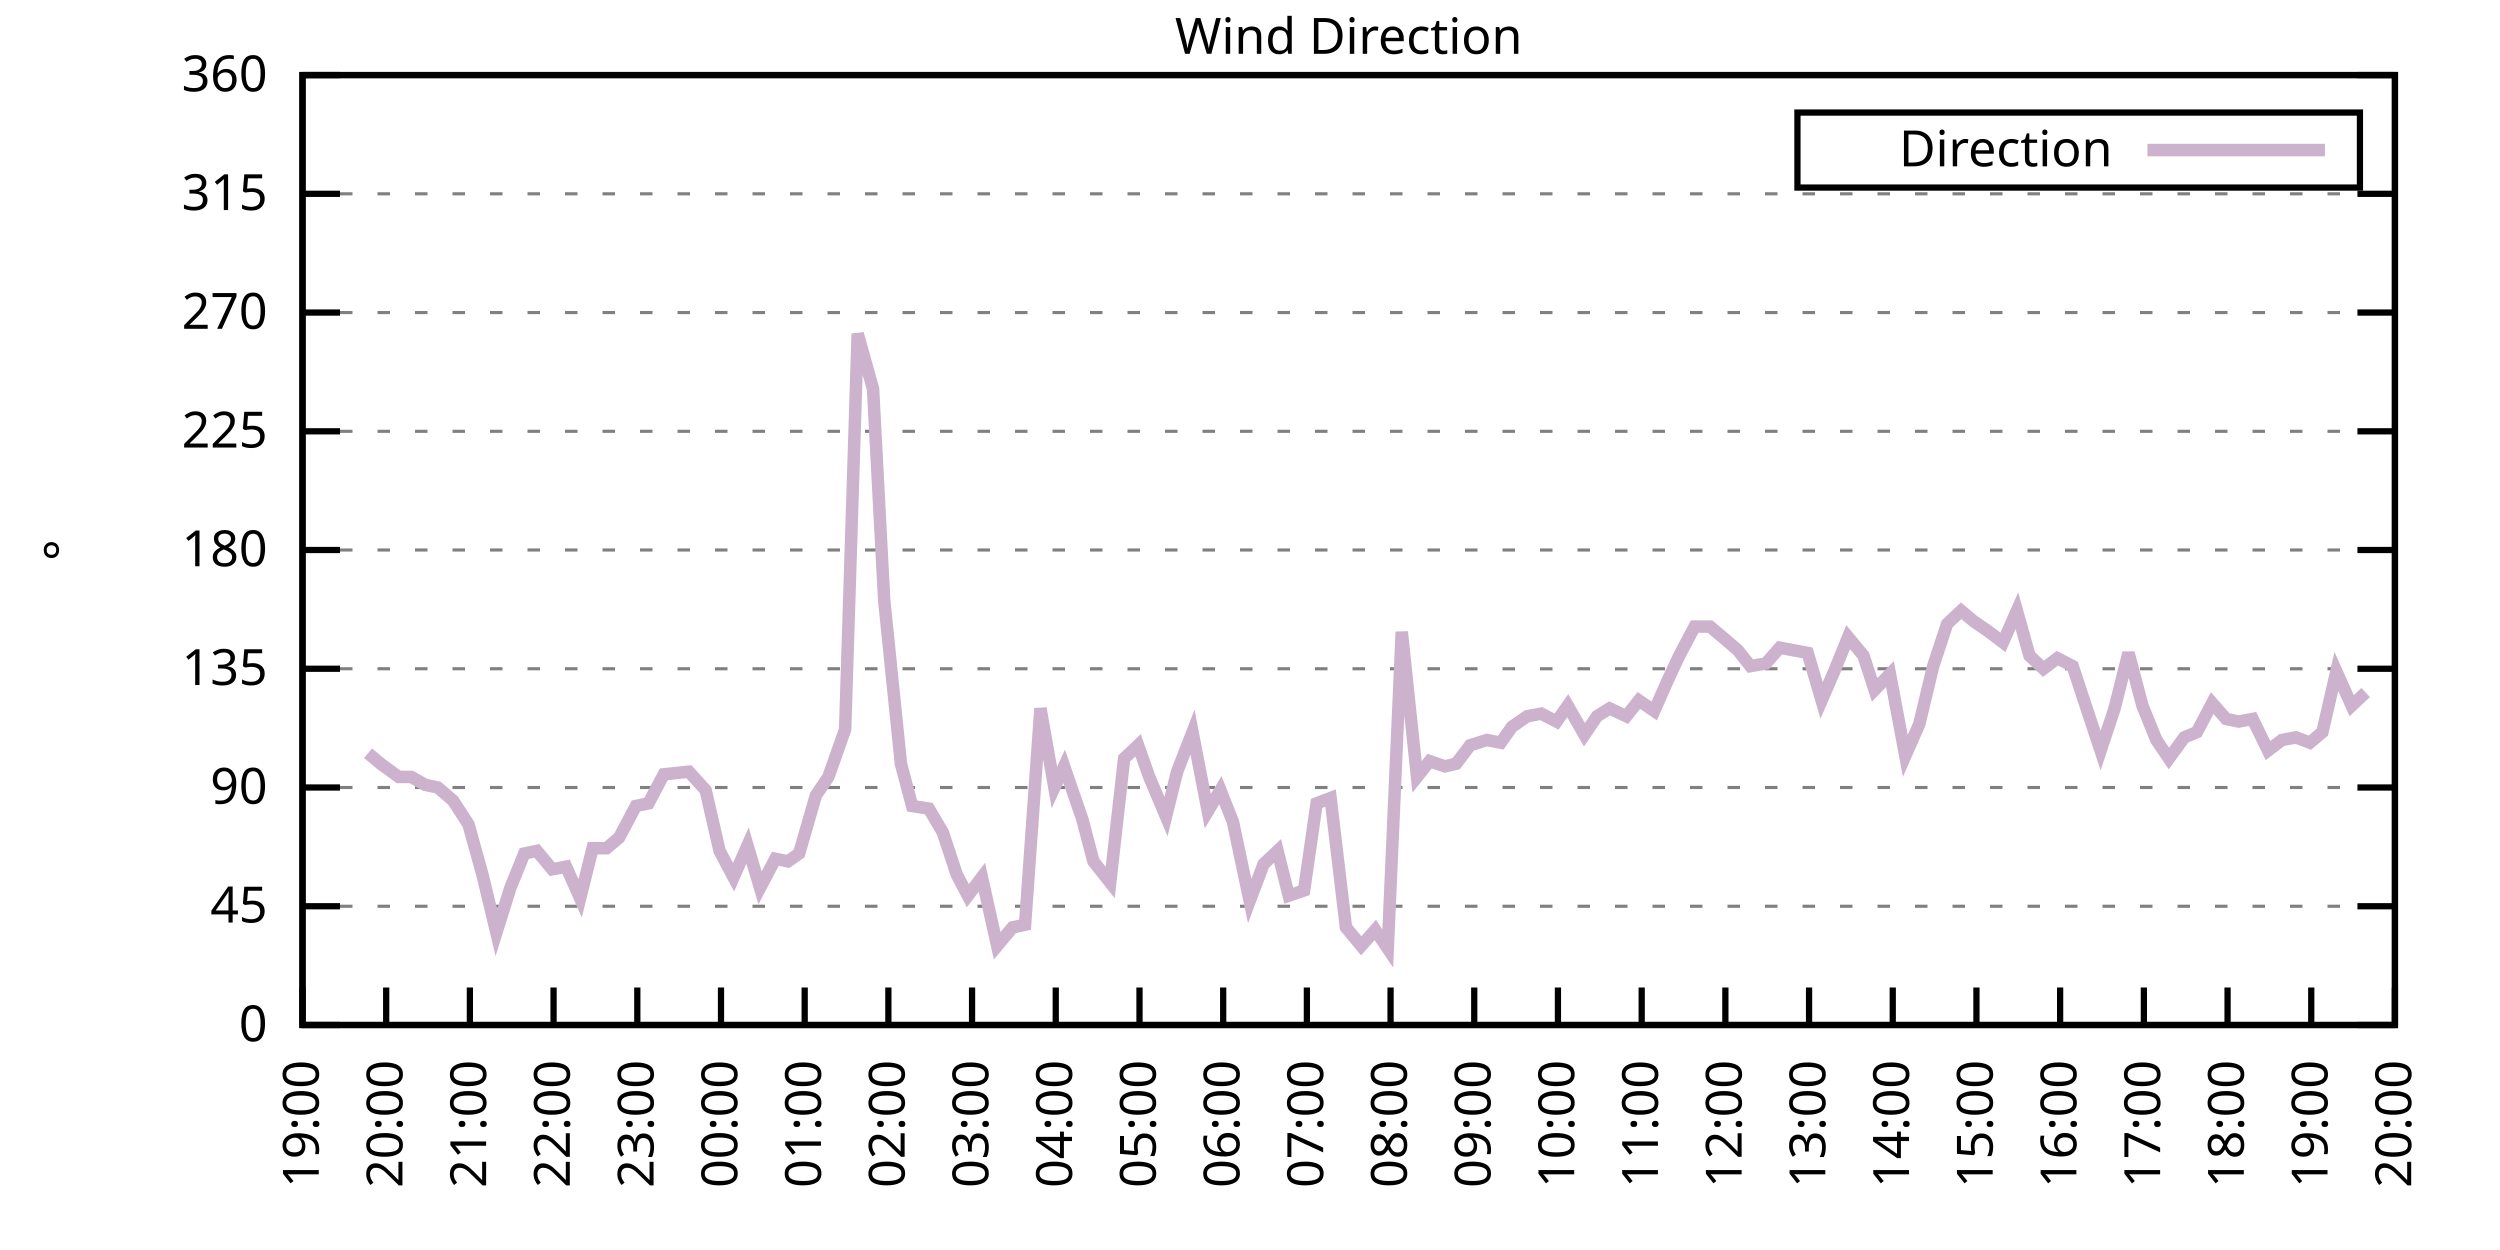
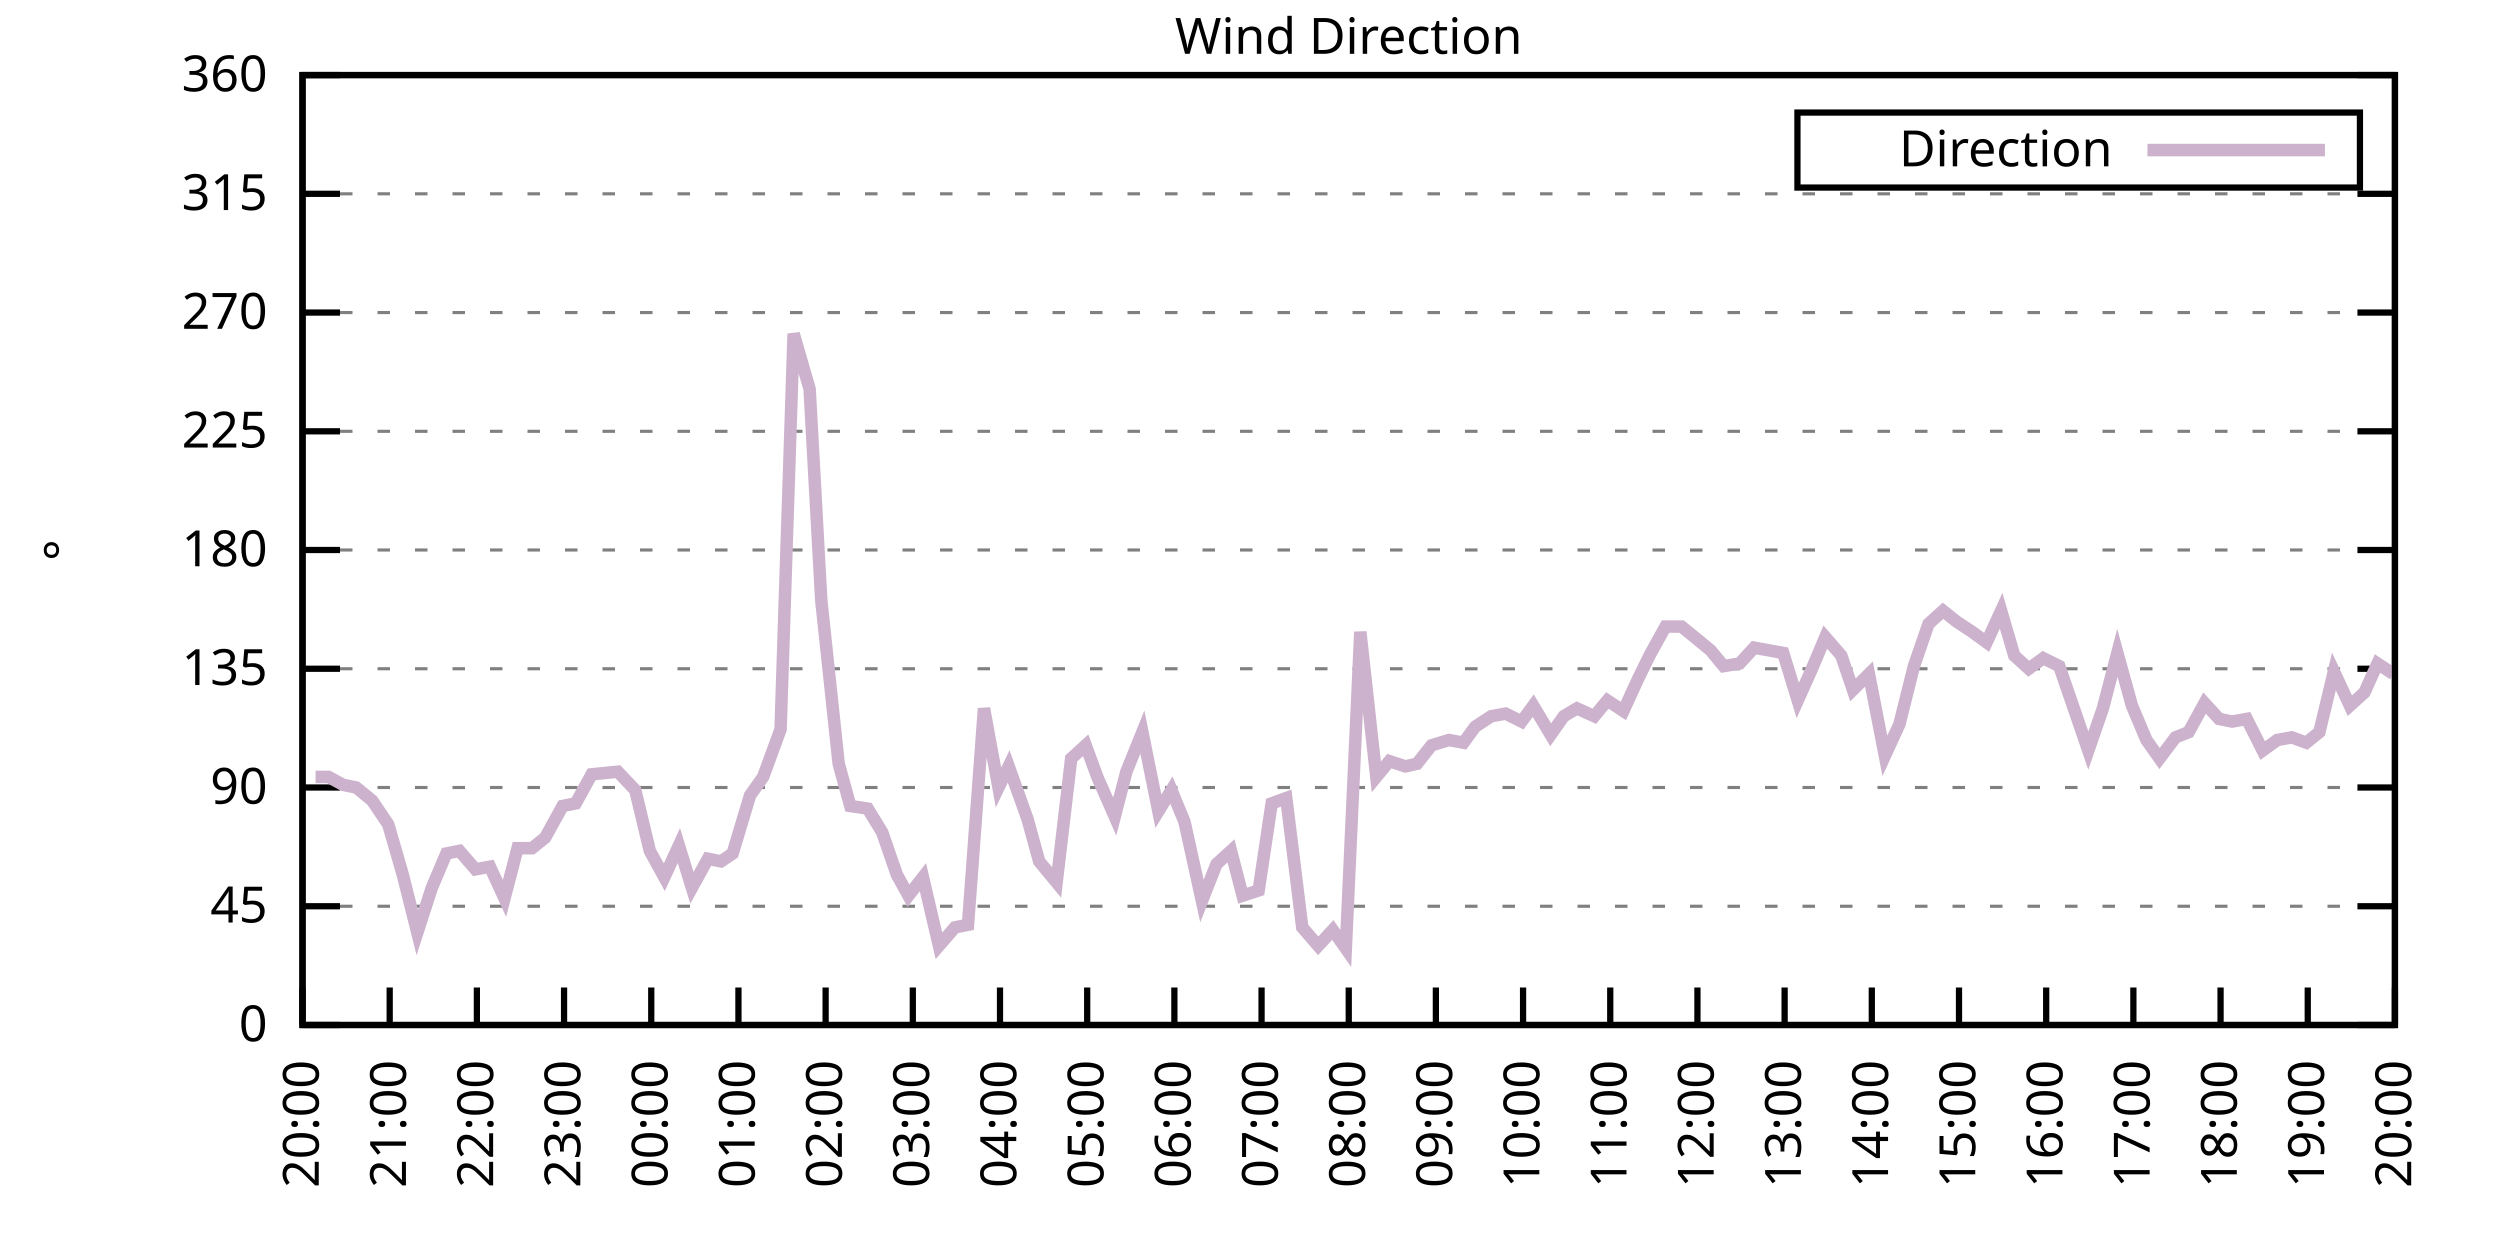
<svg xmlns="http://www.w3.org/2000/svg" xmlns:xlink="http://www.w3.org/1999/xlink" width="400" height="200" viewBox="0 0 400 200">
  <g id="gnuplot_canvas">
    <rect x="0" y="0" width="400" height="200" fill="none" />
    <defs>
      <circle id="gpDot" r="0.5" stroke-width="0.5" stroke="currentColor" />
      <path id="gpPt0" stroke-width="0.333" stroke="currentColor" d="M-1,0 h2 M0,-1 v2" />
      <path id="gpPt1" stroke-width="0.333" stroke="currentColor" d="M-1,-1 L1,1 M1,-1 L-1,1" />
      <path id="gpPt2" stroke-width="0.333" stroke="currentColor" d="M-1,0 L1,0 M0,-1 L0,1 M-1,-1 L1,1 M-1,1 L1,-1" />
      <rect id="gpPt3" stroke-width="0.333" stroke="currentColor" x="-1" y="-1" width="2" height="2" />
      <rect id="gpPt4" stroke-width="0.333" stroke="currentColor" fill="currentColor" x="-1" y="-1" width="2" height="2" />
      <circle id="gpPt5" stroke-width="0.333" stroke="currentColor" cx="0" cy="0" r="1" />
      <use xlink:href="#gpPt5" id="gpPt6" fill="currentColor" stroke="none" />
      <path id="gpPt7" stroke-width="0.333" stroke="currentColor" d="M0,-1.33 L-1.33,0.67 L1.33,0.67 z" />
      <use xlink:href="#gpPt7" id="gpPt8" fill="currentColor" stroke="none" />
      <use xlink:href="#gpPt7" id="gpPt9" stroke="currentColor" transform="rotate(180)" />
      <use xlink:href="#gpPt9" id="gpPt10" fill="currentColor" stroke="none" />
      <use xlink:href="#gpPt3" id="gpPt11" stroke="currentColor" transform="rotate(45)" />
      <use xlink:href="#gpPt11" id="gpPt12" fill="currentColor" stroke="none" />
      <path id="gpPt13" stroke-width="0.333" stroke="currentColor" d="M0,1.330 L1.265,0.411 L0.782,-1.067 L-0.782,-1.076 L-1.265,0.411 z" />
      <use xlink:href="#gpPt13" id="gpPt14" fill="currentColor" stroke="none" />
      <filter id="textbox" filterUnits="objectBoundingBox" x="0" y="0" height="1" width="1">
        <feFlood flood-color="white" flood-opacity="1" result="bgnd" />
        <feComposite in="SourceGraphic" in2="bgnd" operator="atop" />
      </filter>
      <filter id="greybox" filterUnits="objectBoundingBox" x="0" y="0" height="1" width="1">
        <feFlood flood-color="lightgrey" flood-opacity="1" result="grey" />
        <feComposite in="SourceGraphic" in2="grey" operator="atop" />
      </filter>
    </defs>
    <g fill="none" color="white" stroke="currentColor" stroke-width="1.00" stroke-linecap="butt" stroke-linejoin="miter">
</g>
    <g fill="none" color="black" stroke="currentColor" stroke-width="1.00" stroke-linecap="butt" stroke-linejoin="miter">
      <g stroke="none" shape-rendering="crispEdges">
        <polygon fill="rgb(255, 255, 255)" points="48.40,164.00 383.18,164.00 383.18,12.02 48.40,12.02 " />
      </g>
    </g>
    <g fill="none" color="black" stroke="currentColor" stroke-width="1.00" stroke-linecap="butt" stroke-linejoin="miter">
</g>
    <g fill="none" color="black" stroke="black" stroke-width="0.50" stroke-linecap="butt" stroke-linejoin="miter">
</g>
    <g fill="none" color="gray" stroke="currentColor" stroke-width="0.50" stroke-linecap="butt" stroke-linejoin="miter">
      <path stroke="gray" stroke-dasharray="2,4" class="gridline" d="M48.40,164.00 L383.19,164.00  " />
    </g>
    <g fill="none" color="gray" stroke="gray" stroke-width="1.00" stroke-linecap="butt" stroke-linejoin="miter">
</g>
    <g fill="none" color="black" stroke="currentColor" stroke-width="1.00" stroke-linecap="butt" stroke-linejoin="miter">
      <path stroke="black" d="M48.40,164.00 L54.40,164.00 M383.19,164.00 L377.19,164.00  " />
      <g transform="translate(42.80,166.60)" stroke="none" fill="black" font-family="Sans" font-size="8.00" text-anchor="end">
        <text>
          <tspan font-family="Sans"> 0</tspan>
        </text>
      </g>
    </g>
    <g fill="none" color="black" stroke="currentColor" stroke-width="1.00" stroke-linecap="butt" stroke-linejoin="miter">
</g>
    <g fill="none" color="black" stroke="black" stroke-width="0.50" stroke-linecap="butt" stroke-linejoin="miter">
</g>
    <g fill="none" color="gray" stroke="currentColor" stroke-width="0.50" stroke-linecap="butt" stroke-linejoin="miter">
      <path stroke="gray" stroke-dasharray="2,4" class="gridline" d="M48.40,145.00 L383.19,145.00  " />
    </g>
    <g fill="none" color="gray" stroke="gray" stroke-width="1.00" stroke-linecap="butt" stroke-linejoin="miter">
</g>
    <g fill="none" color="black" stroke="currentColor" stroke-width="1.00" stroke-linecap="butt" stroke-linejoin="miter">
      <path stroke="black" d="M48.40,145.00 L54.40,145.00 M383.19,145.00 L377.19,145.00  " />
      <g transform="translate(42.80,147.60)" stroke="none" fill="black" font-family="Sans" font-size="8.00" text-anchor="end">
        <text>
          <tspan font-family="Sans"> 45</tspan>
        </text>
      </g>
    </g>
    <g fill="none" color="black" stroke="currentColor" stroke-width="1.00" stroke-linecap="butt" stroke-linejoin="miter">
</g>
    <g fill="none" color="black" stroke="black" stroke-width="0.50" stroke-linecap="butt" stroke-linejoin="miter">
</g>
    <g fill="none" color="gray" stroke="currentColor" stroke-width="0.50" stroke-linecap="butt" stroke-linejoin="miter">
      <path stroke="gray" stroke-dasharray="2,4" class="gridline" d="M48.40,126.00 L383.19,126.00  " />
    </g>
    <g fill="none" color="gray" stroke="gray" stroke-width="1.00" stroke-linecap="butt" stroke-linejoin="miter">
</g>
    <g fill="none" color="black" stroke="currentColor" stroke-width="1.00" stroke-linecap="butt" stroke-linejoin="miter">
      <path stroke="black" d="M48.40,126.00 L54.40,126.00 M383.19,126.00 L377.19,126.00  " />
      <g transform="translate(42.80,128.60)" stroke="none" fill="black" font-family="Sans" font-size="8.00" text-anchor="end">
        <text>
          <tspan font-family="Sans"> 90</tspan>
        </text>
      </g>
    </g>
    <g fill="none" color="black" stroke="currentColor" stroke-width="1.00" stroke-linecap="butt" stroke-linejoin="miter">
</g>
    <g fill="none" color="black" stroke="black" stroke-width="0.50" stroke-linecap="butt" stroke-linejoin="miter">
</g>
    <g fill="none" color="gray" stroke="currentColor" stroke-width="0.50" stroke-linecap="butt" stroke-linejoin="miter">
      <path stroke="gray" stroke-dasharray="2,4" class="gridline" d="M48.40,107.00 L383.19,107.00  " />
    </g>
    <g fill="none" color="gray" stroke="gray" stroke-width="1.00" stroke-linecap="butt" stroke-linejoin="miter">
</g>
    <g fill="none" color="black" stroke="currentColor" stroke-width="1.00" stroke-linecap="butt" stroke-linejoin="miter">
      <path stroke="black" d="M48.40,107.00 L54.40,107.00 M383.19,107.00 L377.19,107.00  " />
      <g transform="translate(42.80,109.60)" stroke="none" fill="black" font-family="Sans" font-size="8.00" text-anchor="end">
        <text>
          <tspan font-family="Sans"> 135</tspan>
        </text>
      </g>
    </g>
    <g fill="none" color="black" stroke="currentColor" stroke-width="1.00" stroke-linecap="butt" stroke-linejoin="miter">
</g>
    <g fill="none" color="black" stroke="black" stroke-width="0.50" stroke-linecap="butt" stroke-linejoin="miter">
</g>
    <g fill="none" color="gray" stroke="currentColor" stroke-width="0.50" stroke-linecap="butt" stroke-linejoin="miter">
      <path stroke="gray" stroke-dasharray="2,4" class="gridline" d="M48.40,88.00 L383.19,88.00  " />
    </g>
    <g fill="none" color="gray" stroke="gray" stroke-width="1.00" stroke-linecap="butt" stroke-linejoin="miter">
</g>
    <g fill="none" color="black" stroke="currentColor" stroke-width="1.00" stroke-linecap="butt" stroke-linejoin="miter">
      <path stroke="black" d="M48.40,88.00 L54.40,88.00 M383.19,88.00 L377.19,88.00  " />
      <g transform="translate(42.80,90.60)" stroke="none" fill="black" font-family="Sans" font-size="8.00" text-anchor="end">
        <text>
          <tspan font-family="Sans"> 180</tspan>
        </text>
      </g>
    </g>
    <g fill="none" color="black" stroke="currentColor" stroke-width="1.00" stroke-linecap="butt" stroke-linejoin="miter">
</g>
    <g fill="none" color="black" stroke="black" stroke-width="0.50" stroke-linecap="butt" stroke-linejoin="miter">
</g>
    <g fill="none" color="gray" stroke="currentColor" stroke-width="0.50" stroke-linecap="butt" stroke-linejoin="miter">
      <path stroke="gray" stroke-dasharray="2,4" class="gridline" d="M48.40,69.01 L383.19,69.01  " />
    </g>
    <g fill="none" color="gray" stroke="gray" stroke-width="1.00" stroke-linecap="butt" stroke-linejoin="miter">
</g>
    <g fill="none" color="black" stroke="currentColor" stroke-width="1.00" stroke-linecap="butt" stroke-linejoin="miter">
      <path stroke="black" d="M48.40,69.01 L54.40,69.01 M383.19,69.01 L377.19,69.01  " />
      <g transform="translate(42.80,71.61)" stroke="none" fill="black" font-family="Sans" font-size="8.00" text-anchor="end">
        <text>
          <tspan font-family="Sans"> 225</tspan>
        </text>
      </g>
    </g>
    <g fill="none" color="black" stroke="currentColor" stroke-width="1.00" stroke-linecap="butt" stroke-linejoin="miter">
</g>
    <g fill="none" color="black" stroke="black" stroke-width="0.50" stroke-linecap="butt" stroke-linejoin="miter">
</g>
    <g fill="none" color="gray" stroke="currentColor" stroke-width="0.50" stroke-linecap="butt" stroke-linejoin="miter">
      <path stroke="gray" stroke-dasharray="2,4" class="gridline" d="M48.40,50.01 L383.19,50.01  " />
    </g>
    <g fill="none" color="gray" stroke="gray" stroke-width="1.00" stroke-linecap="butt" stroke-linejoin="miter">
</g>
    <g fill="none" color="black" stroke="currentColor" stroke-width="1.00" stroke-linecap="butt" stroke-linejoin="miter">
      <path stroke="black" d="M48.40,50.01 L54.40,50.01 M383.19,50.01 L377.19,50.01  " />
      <g transform="translate(42.80,52.61)" stroke="none" fill="black" font-family="Sans" font-size="8.00" text-anchor="end">
        <text>
          <tspan font-family="Sans"> 270</tspan>
        </text>
      </g>
    </g>
    <g fill="none" color="black" stroke="currentColor" stroke-width="1.00" stroke-linecap="butt" stroke-linejoin="miter">
</g>
    <g fill="none" color="black" stroke="black" stroke-width="0.50" stroke-linecap="butt" stroke-linejoin="miter">
</g>
    <g fill="none" color="gray" stroke="currentColor" stroke-width="0.50" stroke-linecap="butt" stroke-linejoin="miter">
      <path stroke="gray" stroke-dasharray="2,4" class="gridline" d="M48.40,31.01 L383.19,31.01  " />
    </g>
    <g fill="none" color="gray" stroke="gray" stroke-width="1.00" stroke-linecap="butt" stroke-linejoin="miter">
</g>
    <g fill="none" color="black" stroke="currentColor" stroke-width="1.00" stroke-linecap="butt" stroke-linejoin="miter">
      <path stroke="black" d="M48.40,31.01 L54.40,31.01 M383.19,31.01 L377.19,31.01  " />
      <g transform="translate(42.80,33.61)" stroke="none" fill="black" font-family="Sans" font-size="8.00" text-anchor="end">
        <text>
          <tspan font-family="Sans"> 315</tspan>
        </text>
      </g>
    </g>
    <g fill="none" color="black" stroke="currentColor" stroke-width="1.00" stroke-linecap="butt" stroke-linejoin="miter">
</g>
    <g fill="none" color="black" stroke="black" stroke-width="0.50" stroke-linecap="butt" stroke-linejoin="miter">
</g>
    <g fill="none" color="gray" stroke="currentColor" stroke-width="0.50" stroke-linecap="butt" stroke-linejoin="miter">
      <path stroke="gray" stroke-dasharray="2,4" class="gridline" d="M48.40,12.01 L383.19,12.01  " />
    </g>
    <g fill="none" color="gray" stroke="gray" stroke-width="1.00" stroke-linecap="butt" stroke-linejoin="miter">
</g>
    <g fill="none" color="black" stroke="currentColor" stroke-width="1.00" stroke-linecap="butt" stroke-linejoin="miter">
      <path stroke="black" d="M48.40,12.01 L54.40,12.01 M383.19,12.01 L377.19,12.01  " />
      <g transform="translate(42.80,14.61)" stroke="none" fill="black" font-family="Sans" font-size="8.00" text-anchor="end">
        <text>
          <tspan font-family="Sans"> 360</tspan>
        </text>
      </g>
    </g>
    <g fill="none" color="black" stroke="currentColor" stroke-width="1.00" stroke-linecap="butt" stroke-linejoin="miter">
      <path stroke="black" d="M48.40,164.00 L48.40,158.00  " />
      <g transform="translate(51.00,169.60) rotate(270.00)" stroke="none" fill="black" font-family="Sans" font-size="8.00" text-anchor="end">
        <text>
-           <tspan font-family="Sans">19:00</tspan>
-         </text>
-       </g>
-     </g>
-     <g fill="none" color="black" stroke="currentColor" stroke-width="1.00" stroke-linecap="butt" stroke-linejoin="miter">
-       <path stroke="black" d="M61.79,164.00 L61.79,158.00  " />
-       <g transform="translate(64.39,169.60) rotate(270.00)" stroke="none" fill="black" font-family="Sans" font-size="8.00" text-anchor="end">
-         <text>
          <tspan font-family="Sans">20:00</tspan>
        </text>
      </g>
    </g>
    <g fill="none" color="black" stroke="currentColor" stroke-width="1.00" stroke-linecap="butt" stroke-linejoin="miter">
-       <path stroke="black" d="M75.18,164.00 L75.18,158.00  " />
-       <g transform="translate(77.78,169.60) rotate(270.00)" stroke="none" fill="black" font-family="Sans" font-size="8.00" text-anchor="end">
+       <path stroke="black" d="M62.35,164.00 L62.35,158.00  " />
+       <g transform="translate(64.95,169.60) rotate(270.00)" stroke="none" fill="black" font-family="Sans" font-size="8.00" text-anchor="end">
        <text>
          <tspan font-family="Sans">21:00</tspan>
        </text>
      </g>
    </g>
    <g fill="none" color="black" stroke="currentColor" stroke-width="1.00" stroke-linecap="butt" stroke-linejoin="miter">
-       <path stroke="black" d="M88.57,164.00 L88.57,158.00  " />
-       <g transform="translate(91.17,169.60) rotate(270.00)" stroke="none" fill="black" font-family="Sans" font-size="8.00" text-anchor="end">
+       <path stroke="black" d="M76.30,164.00 L76.30,158.00  " />
+       <g transform="translate(78.90,169.60) rotate(270.00)" stroke="none" fill="black" font-family="Sans" font-size="8.00" text-anchor="end">
        <text>
          <tspan font-family="Sans">22:00</tspan>
        </text>
      </g>
    </g>
    <g fill="none" color="black" stroke="currentColor" stroke-width="1.00" stroke-linecap="butt" stroke-linejoin="miter">
-       <path stroke="black" d="M101.97,164.00 L101.97,158.00  " />
-       <g transform="translate(104.57,169.60) rotate(270.00)" stroke="none" fill="black" font-family="Sans" font-size="8.00" text-anchor="end">
+       <path stroke="black" d="M90.25,164.00 L90.25,158.00  " />
+       <g transform="translate(92.85,169.60) rotate(270.00)" stroke="none" fill="black" font-family="Sans" font-size="8.00" text-anchor="end">
        <text>
          <tspan font-family="Sans">23:00</tspan>
        </text>
      </g>
    </g>
    <g fill="none" color="black" stroke="currentColor" stroke-width="1.00" stroke-linecap="butt" stroke-linejoin="miter">
-       <path stroke="black" d="M115.36,164.00 L115.36,158.00  " />
-       <g transform="translate(117.96,169.60) rotate(270.00)" stroke="none" fill="black" font-family="Sans" font-size="8.00" text-anchor="end">
+       <path stroke="black" d="M104.20,164.00 L104.20,158.00  " />
+       <g transform="translate(106.80,169.60) rotate(270.00)" stroke="none" fill="black" font-family="Sans" font-size="8.00" text-anchor="end">
        <text>
          <tspan font-family="Sans">00:00</tspan>
        </text>
      </g>
    </g>
    <g fill="none" color="black" stroke="currentColor" stroke-width="1.00" stroke-linecap="butt" stroke-linejoin="miter">
-       <path stroke="black" d="M128.75,164.00 L128.75,158.00  " />
-       <g transform="translate(131.35,169.60) rotate(270.00)" stroke="none" fill="black" font-family="Sans" font-size="8.00" text-anchor="end">
+       <path stroke="black" d="M118.15,164.00 L118.15,158.00  " />
+       <g transform="translate(120.75,169.60) rotate(270.00)" stroke="none" fill="black" font-family="Sans" font-size="8.00" text-anchor="end">
        <text>
          <tspan font-family="Sans">01:00</tspan>
        </text>
      </g>
    </g>
    <g fill="none" color="black" stroke="currentColor" stroke-width="1.00" stroke-linecap="butt" stroke-linejoin="miter">
-       <path stroke="black" d="M142.14,164.00 L142.14,158.00  " />
-       <g transform="translate(144.74,169.60) rotate(270.00)" stroke="none" fill="black" font-family="Sans" font-size="8.00" text-anchor="end">
+       <path stroke="black" d="M132.10,164.00 L132.10,158.00  " />
+       <g transform="translate(134.70,169.60) rotate(270.00)" stroke="none" fill="black" font-family="Sans" font-size="8.00" text-anchor="end">
        <text>
          <tspan font-family="Sans">02:00</tspan>
        </text>
      </g>
    </g>
    <g fill="none" color="black" stroke="currentColor" stroke-width="1.00" stroke-linecap="butt" stroke-linejoin="miter">
-       <path stroke="black" d="M155.53,164.00 L155.53,158.00  " />
-       <g transform="translate(158.13,169.60) rotate(270.00)" stroke="none" fill="black" font-family="Sans" font-size="8.00" text-anchor="end">
+       <path stroke="black" d="M146.05,164.00 L146.05,158.00  " />
+       <g transform="translate(148.65,169.60) rotate(270.00)" stroke="none" fill="black" font-family="Sans" font-size="8.00" text-anchor="end">
        <text>
          <tspan font-family="Sans">03:00</tspan>
        </text>
      </g>
    </g>
    <g fill="none" color="black" stroke="currentColor" stroke-width="1.00" stroke-linecap="butt" stroke-linejoin="miter">
-       <path stroke="black" d="M168.92,164.00 L168.92,158.00  " />
-       <g transform="translate(171.52,169.60) rotate(270.00)" stroke="none" fill="black" font-family="Sans" font-size="8.00" text-anchor="end">
+       <path stroke="black" d="M160.00,164.00 L160.00,158.00  " />
+       <g transform="translate(162.60,169.60) rotate(270.00)" stroke="none" fill="black" font-family="Sans" font-size="8.00" text-anchor="end">
        <text>
          <tspan font-family="Sans">04:00</tspan>
        </text>
      </g>
    </g>
    <g fill="none" color="black" stroke="currentColor" stroke-width="1.00" stroke-linecap="butt" stroke-linejoin="miter">
-       <path stroke="black" d="M182.32,164.00 L182.32,158.00  " />
-       <g transform="translate(184.92,169.60) rotate(270.00)" stroke="none" fill="black" font-family="Sans" font-size="8.00" text-anchor="end">
+       <path stroke="black" d="M173.95,164.00 L173.95,158.00  " />
+       <g transform="translate(176.55,169.60) rotate(270.00)" stroke="none" fill="black" font-family="Sans" font-size="8.00" text-anchor="end">
        <text>
          <tspan font-family="Sans">05:00</tspan>
        </text>
      </g>
    </g>
    <g fill="none" color="black" stroke="currentColor" stroke-width="1.00" stroke-linecap="butt" stroke-linejoin="miter">
-       <path stroke="black" d="M195.71,164.00 L195.71,158.00  " />
-       <g transform="translate(198.31,169.60) rotate(270.00)" stroke="none" fill="black" font-family="Sans" font-size="8.00" text-anchor="end">
+       <path stroke="black" d="M187.90,164.00 L187.90,158.00  " />
+       <g transform="translate(190.50,169.60) rotate(270.00)" stroke="none" fill="black" font-family="Sans" font-size="8.00" text-anchor="end">
        <text>
          <tspan font-family="Sans">06:00</tspan>
        </text>
      </g>
    </g>
    <g fill="none" color="black" stroke="currentColor" stroke-width="1.00" stroke-linecap="butt" stroke-linejoin="miter">
-       <path stroke="black" d="M209.10,164.00 L209.10,158.00  " />
-       <g transform="translate(211.70,169.60) rotate(270.00)" stroke="none" fill="black" font-family="Sans" font-size="8.00" text-anchor="end">
+       <path stroke="black" d="M201.85,164.00 L201.85,158.00  " />
+       <g transform="translate(204.45,169.60) rotate(270.00)" stroke="none" fill="black" font-family="Sans" font-size="8.00" text-anchor="end">
        <text>
          <tspan font-family="Sans">07:00</tspan>
        </text>
      </g>
    </g>
    <g fill="none" color="black" stroke="currentColor" stroke-width="1.00" stroke-linecap="butt" stroke-linejoin="miter">
-       <path stroke="black" d="M222.49,164.00 L222.49,158.00  " />
-       <g transform="translate(225.09,169.60) rotate(270.00)" stroke="none" fill="black" font-family="Sans" font-size="8.00" text-anchor="end">
+       <path stroke="black" d="M215.80,164.00 L215.80,158.00  " />
+       <g transform="translate(218.40,169.60) rotate(270.00)" stroke="none" fill="black" font-family="Sans" font-size="8.00" text-anchor="end">
        <text>
          <tspan font-family="Sans">08:00</tspan>
        </text>
      </g>
    </g>
    <g fill="none" color="black" stroke="currentColor" stroke-width="1.00" stroke-linecap="butt" stroke-linejoin="miter">
-       <path stroke="black" d="M235.88,164.00 L235.88,158.00  " />
-       <g transform="translate(238.48,169.60) rotate(270.00)" stroke="none" fill="black" font-family="Sans" font-size="8.00" text-anchor="end">
+       <path stroke="black" d="M229.74,164.00 L229.74,158.00  " />
+       <g transform="translate(232.34,169.60) rotate(270.00)" stroke="none" fill="black" font-family="Sans" font-size="8.00" text-anchor="end">
        <text>
          <tspan font-family="Sans">09:00</tspan>
        </text>
      </g>
    </g>
    <g fill="none" color="black" stroke="currentColor" stroke-width="1.00" stroke-linecap="butt" stroke-linejoin="miter">
-       <path stroke="black" d="M249.27,164.00 L249.27,158.00  " />
-       <g transform="translate(251.87,169.60) rotate(270.00)" stroke="none" fill="black" font-family="Sans" font-size="8.00" text-anchor="end">
+       <path stroke="black" d="M243.69,164.00 L243.69,158.00  " />
+       <g transform="translate(246.29,169.60) rotate(270.00)" stroke="none" fill="black" font-family="Sans" font-size="8.00" text-anchor="end">
        <text>
          <tspan font-family="Sans">10:00</tspan>
        </text>
      </g>
    </g>
    <g fill="none" color="black" stroke="currentColor" stroke-width="1.00" stroke-linecap="butt" stroke-linejoin="miter">
-       <path stroke="black" d="M262.67,164.00 L262.67,158.00  " />
-       <g transform="translate(265.27,169.60) rotate(270.00)" stroke="none" fill="black" font-family="Sans" font-size="8.00" text-anchor="end">
+       <path stroke="black" d="M257.64,164.00 L257.64,158.00  " />
+       <g transform="translate(260.24,169.60) rotate(270.00)" stroke="none" fill="black" font-family="Sans" font-size="8.00" text-anchor="end">
        <text>
          <tspan font-family="Sans">11:00</tspan>
        </text>
      </g>
    </g>
    <g fill="none" color="black" stroke="currentColor" stroke-width="1.00" stroke-linecap="butt" stroke-linejoin="miter">
-       <path stroke="black" d="M276.06,164.00 L276.06,158.00  " />
-       <g transform="translate(278.66,169.60) rotate(270.00)" stroke="none" fill="black" font-family="Sans" font-size="8.00" text-anchor="end">
+       <path stroke="black" d="M271.59,164.00 L271.59,158.00  " />
+       <g transform="translate(274.19,169.60) rotate(270.00)" stroke="none" fill="black" font-family="Sans" font-size="8.00" text-anchor="end">
        <text>
          <tspan font-family="Sans">12:00</tspan>
        </text>
      </g>
    </g>
    <g fill="none" color="black" stroke="currentColor" stroke-width="1.00" stroke-linecap="butt" stroke-linejoin="miter">
-       <path stroke="black" d="M289.45,164.00 L289.45,158.00  " />
-       <g transform="translate(292.05,169.60) rotate(270.00)" stroke="none" fill="black" font-family="Sans" font-size="8.00" text-anchor="end">
+       <path stroke="black" d="M285.54,164.00 L285.54,158.00  " />
+       <g transform="translate(288.14,169.60) rotate(270.00)" stroke="none" fill="black" font-family="Sans" font-size="8.00" text-anchor="end">
        <text>
          <tspan font-family="Sans">13:00</tspan>
        </text>
      </g>
    </g>
    <g fill="none" color="black" stroke="currentColor" stroke-width="1.00" stroke-linecap="butt" stroke-linejoin="miter">
-       <path stroke="black" d="M302.84,164.00 L302.84,158.00  " />
-       <g transform="translate(305.44,169.60) rotate(270.00)" stroke="none" fill="black" font-family="Sans" font-size="8.00" text-anchor="end">
+       <path stroke="black" d="M299.49,164.00 L299.49,158.00  " />
+       <g transform="translate(302.09,169.60) rotate(270.00)" stroke="none" fill="black" font-family="Sans" font-size="8.00" text-anchor="end">
        <text>
          <tspan font-family="Sans">14:00</tspan>
        </text>
      </g>
    </g>
    <g fill="none" color="black" stroke="currentColor" stroke-width="1.00" stroke-linecap="butt" stroke-linejoin="miter">
-       <path stroke="black" d="M316.23,164.00 L316.23,158.00  " />
-       <g transform="translate(318.83,169.60) rotate(270.00)" stroke="none" fill="black" font-family="Sans" font-size="8.00" text-anchor="end">
+       <path stroke="black" d="M313.44,164.00 L313.44,158.00  " />
+       <g transform="translate(316.04,169.60) rotate(270.00)" stroke="none" fill="black" font-family="Sans" font-size="8.00" text-anchor="end">
        <text>
          <tspan font-family="Sans">15:00</tspan>
        </text>
      </g>
    </g>
    <g fill="none" color="black" stroke="currentColor" stroke-width="1.00" stroke-linecap="butt" stroke-linejoin="miter">
-       <path stroke="black" d="M329.62,164.00 L329.62,158.00  " />
-       <g transform="translate(332.22,169.60) rotate(270.00)" stroke="none" fill="black" font-family="Sans" font-size="8.00" text-anchor="end">
+       <path stroke="black" d="M327.39,164.00 L327.39,158.00  " />
+       <g transform="translate(329.99,169.60) rotate(270.00)" stroke="none" fill="black" font-family="Sans" font-size="8.00" text-anchor="end">
        <text>
          <tspan font-family="Sans">16:00</tspan>
        </text>
      </g>
    </g>
    <g fill="none" color="black" stroke="currentColor" stroke-width="1.00" stroke-linecap="butt" stroke-linejoin="miter">
-       <path stroke="black" d="M343.02,164.00 L343.02,158.00  " />
-       <g transform="translate(345.62,169.60) rotate(270.00)" stroke="none" fill="black" font-family="Sans" font-size="8.00" text-anchor="end">
+       <path stroke="black" d="M341.34,164.00 L341.34,158.00  " />
+       <g transform="translate(343.94,169.60) rotate(270.00)" stroke="none" fill="black" font-family="Sans" font-size="8.00" text-anchor="end">
        <text>
          <tspan font-family="Sans">17:00</tspan>
        </text>
      </g>
    </g>
    <g fill="none" color="black" stroke="currentColor" stroke-width="1.00" stroke-linecap="butt" stroke-linejoin="miter">
-       <path stroke="black" d="M356.41,164.00 L356.41,158.00  " />
-       <g transform="translate(359.01,169.60) rotate(270.00)" stroke="none" fill="black" font-family="Sans" font-size="8.00" text-anchor="end">
+       <path stroke="black" d="M355.29,164.00 L355.29,158.00  " />
+       <g transform="translate(357.89,169.60) rotate(270.00)" stroke="none" fill="black" font-family="Sans" font-size="8.00" text-anchor="end">
        <text>
          <tspan font-family="Sans">18:00</tspan>
        </text>
      </g>
    </g>
    <g fill="none" color="black" stroke="currentColor" stroke-width="1.00" stroke-linecap="butt" stroke-linejoin="miter">
-       <path stroke="black" d="M369.80,164.00 L369.80,158.00  " />
-       <g transform="translate(372.40,169.60) rotate(270.00)" stroke="none" fill="black" font-family="Sans" font-size="8.00" text-anchor="end">
+       <path stroke="black" d="M369.24,164.00 L369.24,158.00  " />
+       <g transform="translate(371.84,169.60) rotate(270.00)" stroke="none" fill="black" font-family="Sans" font-size="8.00" text-anchor="end">
        <text>
          <tspan font-family="Sans">19:00</tspan>
        </text>
      </g>
    </g>
    <g fill="none" color="black" stroke="currentColor" stroke-width="1.00" stroke-linecap="butt" stroke-linejoin="miter">
      <path stroke="black" d="M383.19,164.00 L383.19,158.00  " />
      <g transform="translate(385.79,169.60) rotate(270.00)" stroke="none" fill="black" font-family="Sans" font-size="8.00" text-anchor="end">
        <text>
          <tspan font-family="Sans">20:00</tspan>
        </text>
      </g>
    </g>
    <g fill="none" color="black" stroke="currentColor" stroke-width="1.00" stroke-linecap="butt" stroke-linejoin="miter">
</g>
    <g fill="none" color="black" stroke="currentColor" stroke-width="1.00" stroke-linecap="butt" stroke-linejoin="miter">
      <path stroke="black" d="M48.40,12.01 L48.40,164.00 L383.19,164.00 L383.19,12.01 L48.40,12.01 Z  " />
    </g>
    <g fill="none" color="black" stroke="currentColor" stroke-width="1.00" stroke-linecap="butt" stroke-linejoin="miter">
</g>
    <g fill="none" color="black" stroke="currentColor" stroke-width="1.00" stroke-linecap="butt" stroke-linejoin="miter">
      <path stroke="black" d="M287.59,30.01 L287.59,18.01 L377.59,18.01 L377.59,30.01 L287.59,30.01 Z  " />
    </g>
    <g id="Wind_direction_plot_1">
      <g fill="none" color="white" stroke="black" stroke-width="2.00" stroke-linecap="butt" stroke-linejoin="miter">
</g>
      <g fill="none" color="black" stroke="currentColor" stroke-width="2.00" stroke-linecap="butt" stroke-linejoin="miter">
        <g transform="translate(337.99,26.61)" stroke="none" fill="black" font-family="Sans" font-size="8.00" text-anchor="end">
          <text>
            <tspan font-family="Sans">Direction</tspan>
          </text>
        </g>
      </g>
      <g fill="none" color="black" stroke="currentColor" stroke-width="2.00" stroke-linecap="butt" stroke-linejoin="miter">
-         <path stroke="rgb(204, 178, 204)" d="M343.59,24.01 L371.99,24.01 M58.89,120.51 L60.90,122.20 L63.80,124.31 L65.81,124.31 L68.04,125.58 L70.05,126.00   L72.50,128.11 L74.96,131.91 L77.19,139.93 L79.42,149.22 L81.66,142.05 L83.89,136.56 L85.90,136.14 L88.35,139.09   L90.58,138.67 L92.82,143.73 L94.82,135.71 L97.06,135.71 L99.06,134.02 L101.74,128.96 L103.75,128.54 L106.21,123.89   L110.22,123.47 L112.90,126.42 L115.13,136.14 L117.37,140.36 L119.60,135.29 L121.61,142.05 L124.06,137.40 L126.07,137.82   L127.86,136.56 L130.54,127.27 L132.54,124.31 L135.22,116.71 L137.23,53.39 L139.69,62.25 L141.47,96.03 L144.15,122.20   L145.94,128.96 L148.61,129.38 L150.85,133.18 L153.08,139.93 L154.86,143.31 L157.10,140.36 L159.55,151.33 L162.01,148.38   L164.01,147.96 L166.47,113.34 L168.70,126.00 L170.26,122.62 L173.17,131.07 L174.95,137.82 L177.63,141.20 L179.86,121.36   L182.09,119.25 L183.88,124.31 L186.56,130.65 L188.34,123.47 L190.80,117.14 L193.25,129.80 L195.26,126.42 L197.27,131.49   L199.95,144.16 L202.18,138.25 L204.41,136.14 L206.20,143.31 L208.65,142.47 L210.66,128.54 L212.89,127.69 L215.35,148.38   L217.80,151.33 L220.04,148.80 L222.04,151.76 L224.28,101.09 L226.73,124.31 L228.74,121.78 L231.20,122.62 L232.98,122.20   L235.21,119.25 L237.89,118.40 L240.12,118.83 L241.91,116.29 L244.36,114.60 L246.60,114.18 L249.05,115.45 L250.84,112.91   L253.51,117.56 L255.52,114.60 L257.53,113.34 L260.21,114.60 L262.22,112.07 L264.67,113.76 L266.91,108.69 L268.69,104.89   L271.15,100.25 L273.60,100.25 L275.61,101.94 L278.07,104.05 L280.07,106.58 L282.53,106.16 L284.76,103.63 L286.99,104.05   L289.23,104.47 L291.46,112.07 L293.47,107.43 L295.70,101.94 L298.15,104.89 L299.94,110.38 L302.39,107.85 L304.85,120.94   L307.08,115.87 L309.31,106.58 L311.54,99.83 L313.78,97.72 L315.79,99.40 L318.24,101.09 L320.47,102.78 L322.70,97.72   L324.71,104.89 L326.95,107.00 L329.18,105.31 L331.63,106.58 L333.86,113.34 L336.10,120.09 L338.33,113.34 L340.56,104.47   L342.79,112.91 L345.02,118.40 L347.03,121.36 L349.49,117.98 L351.50,117.14 L353.95,112.49 L356.18,115.03 L358.19,115.45   L360.42,115.03 L362.88,120.09 L365.11,118.40 L367.34,117.98 L369.58,118.83 L371.58,117.14 L373.82,107.43 L376.27,112.91   L378.50,110.80  " />
+         <path stroke="rgb(204, 178, 204)" d="M343.59,24.01 L371.99,24.01 M50.49,124.31 L52.58,124.31 L54.91,125.58 L57.00,126.00 L59.56,128.11 L62.12,131.91   L64.44,139.93 L66.77,149.22 L69.09,142.05 L71.42,136.56 L73.51,136.14 L76.07,139.09 L78.39,138.67 L80.72,143.73   L82.81,135.71 L85.13,135.71 L87.23,134.02 L90.02,128.96 L92.11,128.54 L94.67,123.89 L98.85,123.47 L101.64,126.42   L103.97,136.14 L106.29,140.36 L108.62,135.29 L110.71,142.05 L113.27,137.40 L115.36,137.82 L117.22,136.56 L120.01,127.27   L122.10,124.31 L124.89,116.71 L126.98,53.39 L129.54,62.25 L131.40,96.03 L134.19,122.20 L136.05,128.96 L138.84,129.38   L141.16,133.18 L143.49,139.93 L145.35,143.31 L147.67,140.36 L150.23,151.33 L152.79,148.38 L154.88,147.96 L157.44,113.34   L159.76,126.00 L161.39,122.62 L164.41,131.07 L166.27,137.82 L169.06,141.20 L171.39,121.36 L173.71,119.25 L175.57,124.31   L178.36,130.65 L180.22,123.47 L182.78,117.14 L185.34,129.80 L187.43,126.42 L189.52,131.49 L192.31,144.16 L194.64,138.25   L196.96,136.14 L198.82,143.31 L201.38,142.47 L203.47,128.54 L205.80,127.69 L208.36,148.38 L210.91,151.33 L213.24,148.80   L215.33,151.76 L217.65,101.09 L220.21,124.31 L222.30,121.78 L224.86,122.62 L226.72,122.20 L229.05,119.25 L231.84,118.40   L234.16,118.83 L236.02,116.29 L238.58,114.60 L240.90,114.18 L243.46,115.45 L245.32,112.91 L248.11,117.56 L250.20,114.60   L252.30,113.34 L255.09,114.60 L257.18,112.07 L259.74,113.76 L262.06,108.69 L263.92,104.89 L266.48,100.25 L269.04,100.25   L271.13,101.94 L273.69,104.05 L275.78,106.58 L278.34,106.16 L280.66,103.63 L282.99,104.05 L285.31,104.47 L287.64,112.07   L289.73,107.43 L292.05,101.94 L294.61,104.89 L296.47,110.38 L299.03,107.85 L301.58,120.94 L303.91,115.87 L306.23,106.58   L308.56,99.83 L310.88,97.72 L312.98,99.40 L315.53,101.09 L317.86,102.78 L320.18,97.72 L322.28,104.89 L324.60,107.00   L326.93,105.31 L329.48,106.58 L331.81,113.34 L334.13,120.09 L336.46,113.34 L338.78,104.47 L341.11,112.91 L343.43,118.40   L345.53,121.36 L348.08,117.98 L350.18,117.14 L352.73,112.49 L355.06,115.03 L357.15,115.45 L359.48,115.03 L362.03,120.09   L364.36,118.40 L366.68,117.98 L369.01,118.83 L371.10,117.14 L373.43,107.43 L375.98,112.91 L378.31,110.80 L380.40,106.16   L382.96,107.85  " />
      </g>
    </g>
    <g fill="none" color="black" stroke="currentColor" stroke-width="2.00" stroke-linecap="butt" stroke-linejoin="miter">
</g>
    <g fill="none" color="black" stroke="black" stroke-width="1.00" stroke-linecap="butt" stroke-linejoin="miter">
</g>
    <g fill="none" color="black" stroke="currentColor" stroke-width="1.00" stroke-linecap="butt" stroke-linejoin="miter">
      <path stroke="black" d="M48.40,12.01 L48.40,164.00 L383.19,164.00 L383.19,12.01 L48.40,12.01 Z  " />
      <g transform="translate(12.80,88.01) rotate(270.00)" stroke="none" fill="black" font-family="Sans" font-size="8.00" text-anchor="middle">
        <text>
          <tspan font-family="Sans">°</tspan>
        </text>
      </g>
    </g>
    <g fill="none" color="black" stroke="currentColor" stroke-width="1.00" stroke-linecap="butt" stroke-linejoin="miter">
</g>
    <g fill="none" color="black" stroke="currentColor" stroke-width="1.00" stroke-linecap="butt" stroke-linejoin="miter">
      <g transform="translate(215.79,8.61)" stroke="none" fill="black" font-family="Sans" font-size="8.00" text-anchor="middle">
        <text>
          <tspan font-family="Sans">Wind Direction</tspan>
        </text>
      </g>
    </g>
    <g fill="none" color="black" stroke="currentColor" stroke-width="1.00" stroke-linecap="butt" stroke-linejoin="miter">
</g>
  </g>
</svg>
